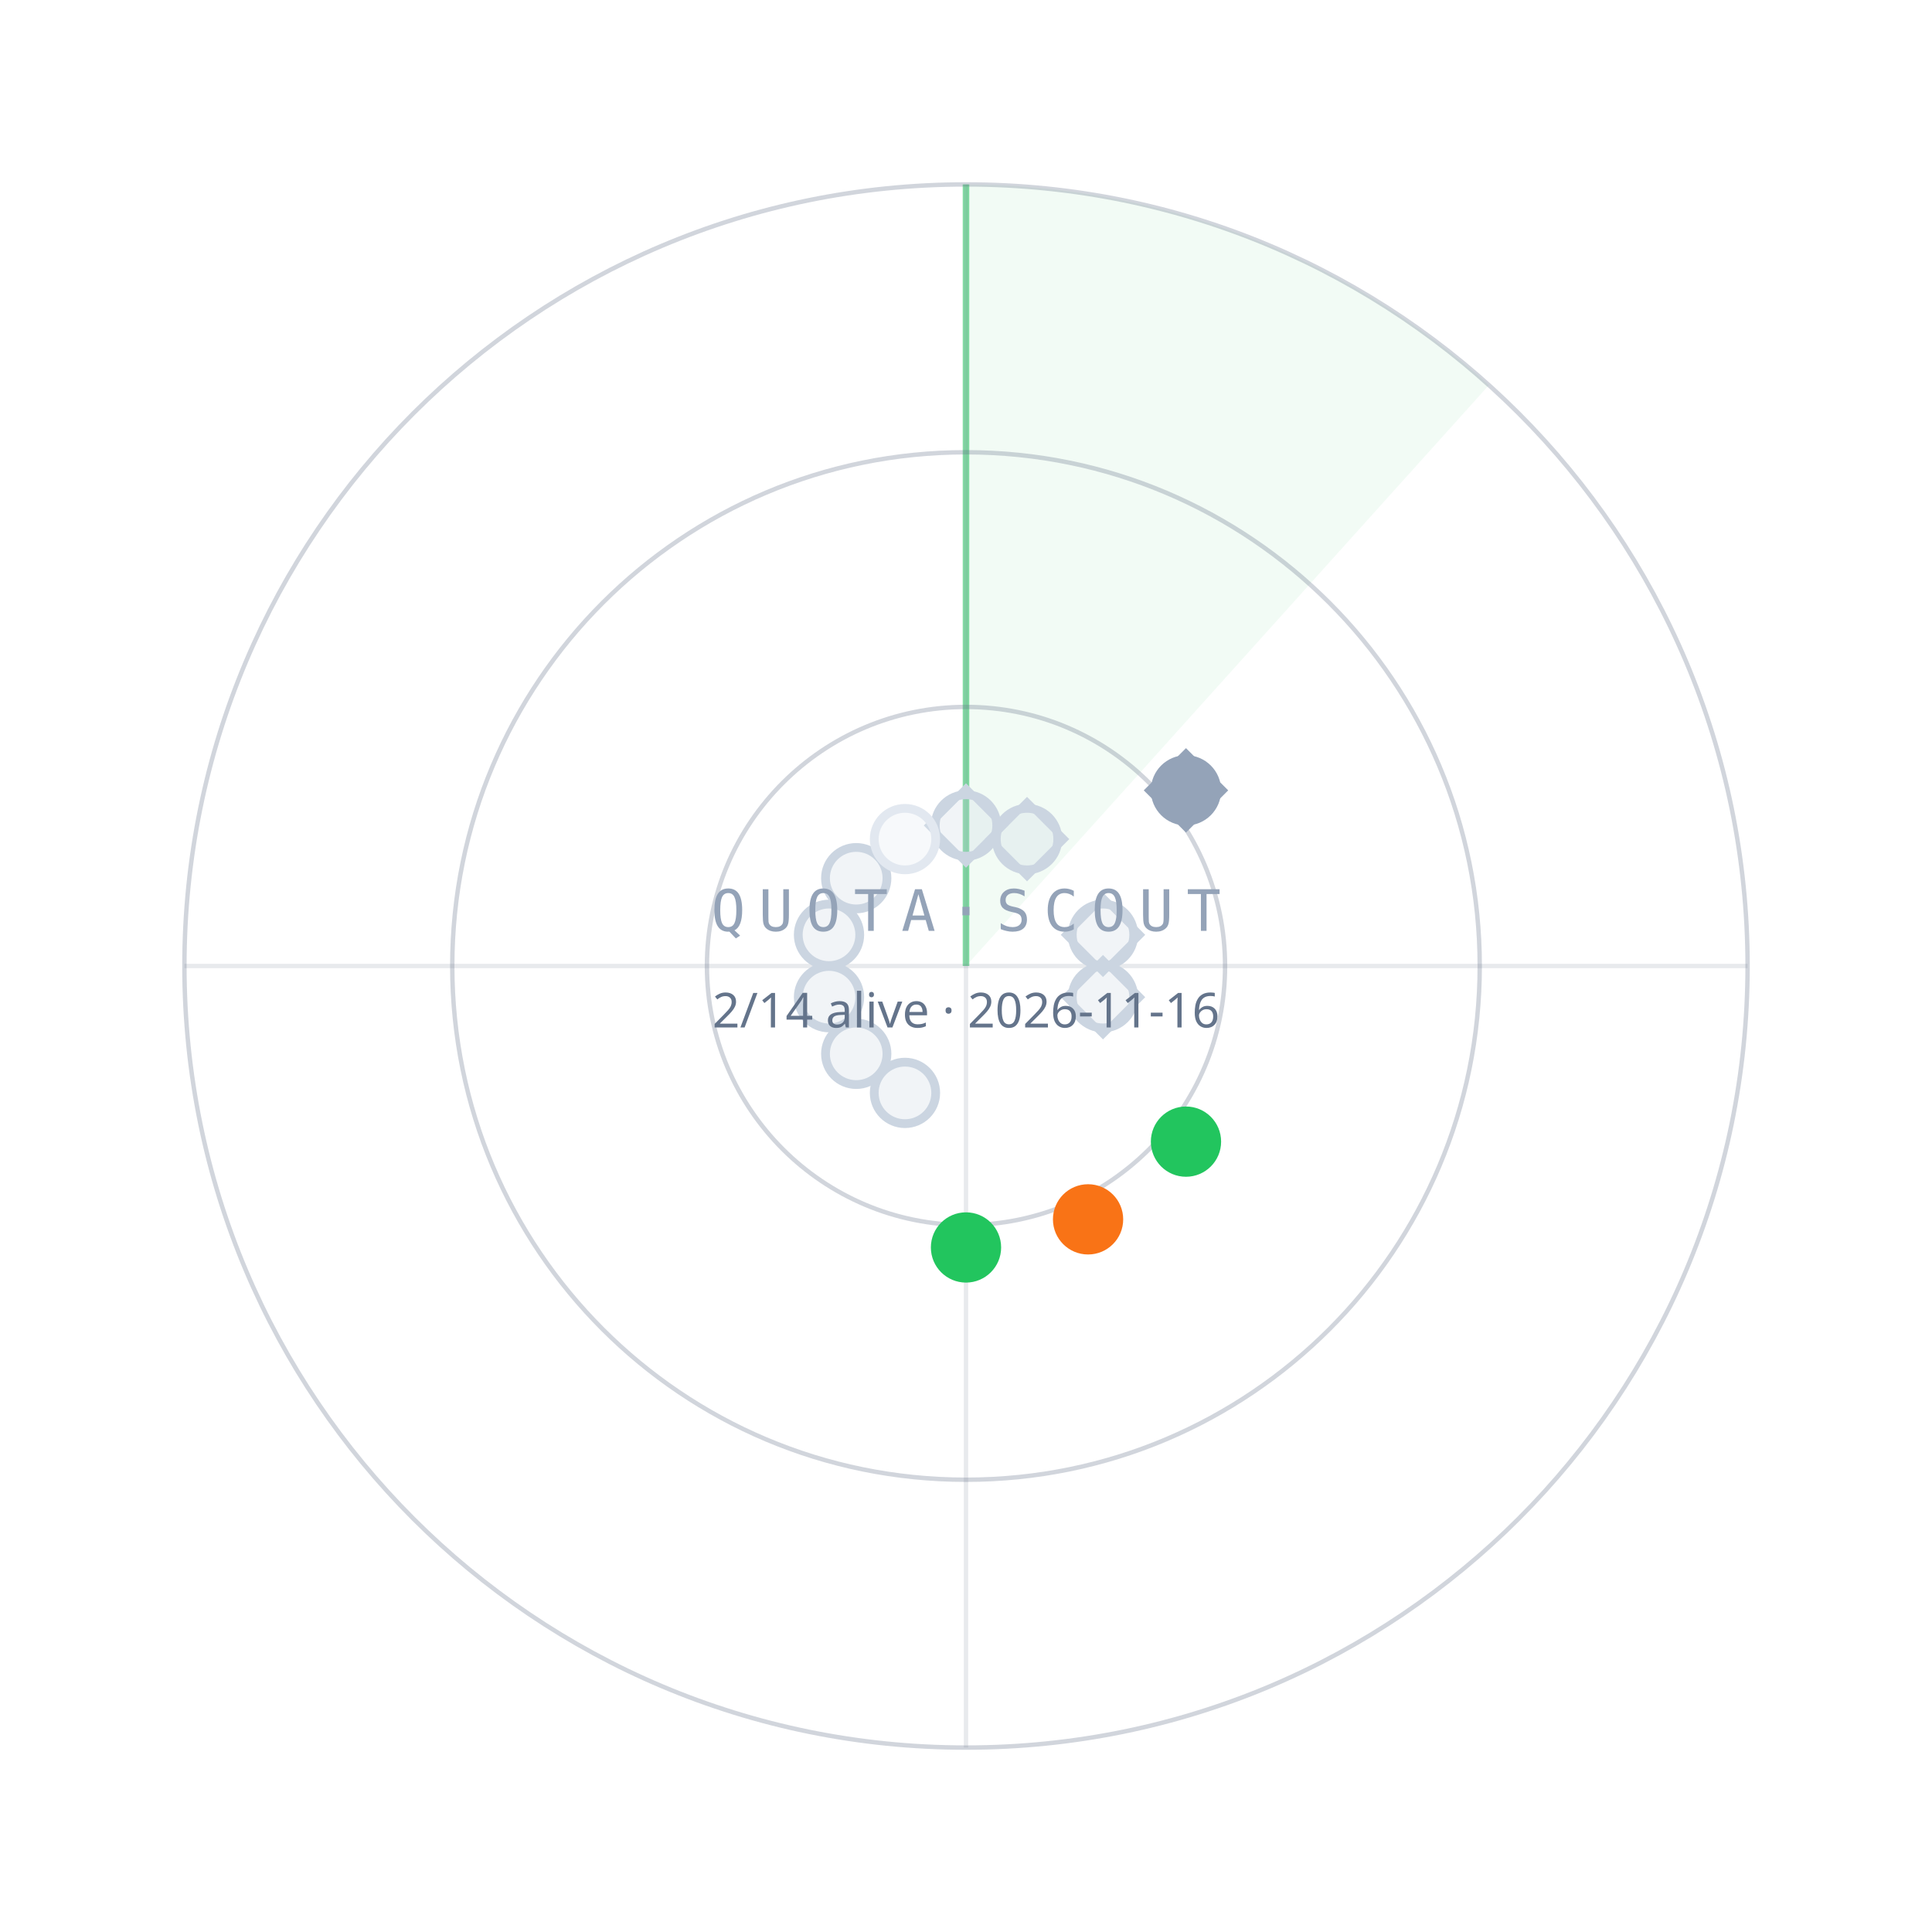
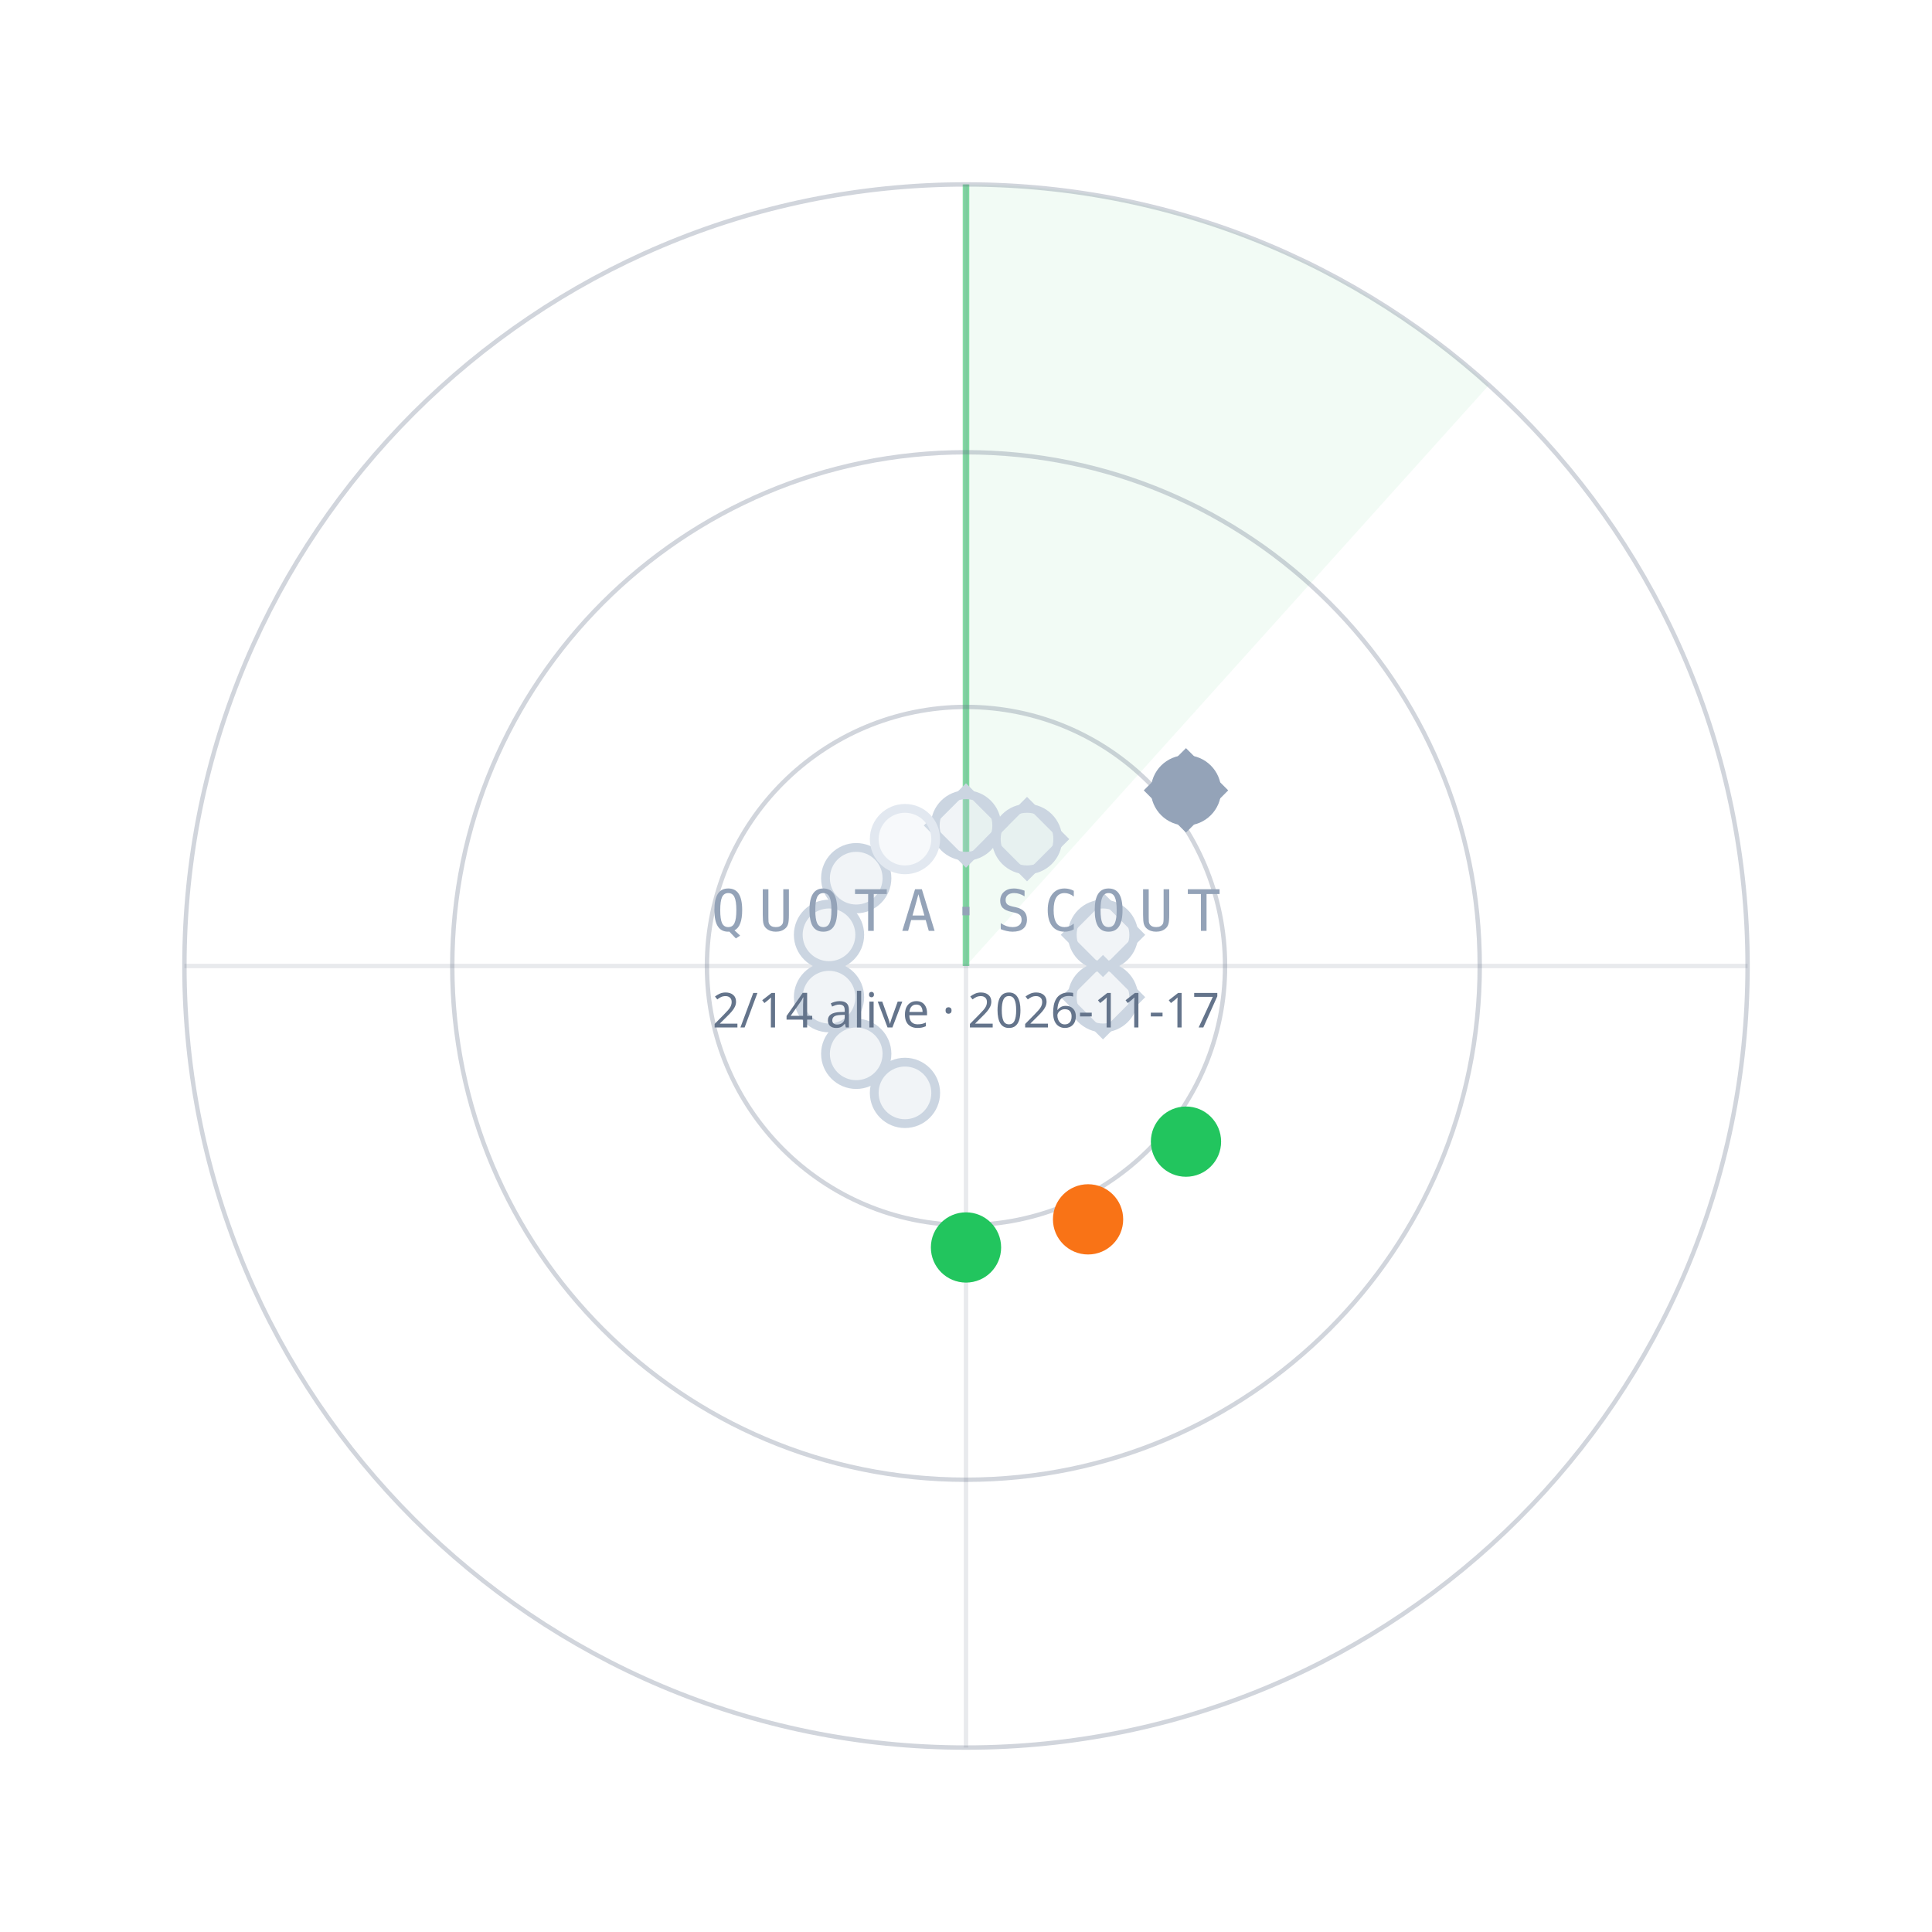
<svg xmlns="http://www.w3.org/2000/svg" width="440" height="440" viewBox="0 0 440 440">
  <path d="M220.0,220.0 L220.0,42.0 A178,178 0 0 1 339.1,87.7 Z" fill="#22C55E" fill-opacity="0.06" />
  <line x1="220.0" y1="220.0" x2="220.0" y2="42.0" stroke="#22C55E" stroke-opacity="0.55" stroke-width="1.5" />
  <circle cx="220.0" cy="220.0" r="59" fill="none" stroke="#64748B" stroke-opacity="0.30" />
  <circle cx="220.0" cy="220.0" r="117" fill="none" stroke="#64748B" stroke-opacity="0.30" />
  <circle cx="220.0" cy="220.0" r="178" fill="none" stroke="#64748B" stroke-opacity="0.30" />
  <line x1="42.0" y1="220.0" x2="398.0" y2="220.0" stroke="#64748B" stroke-opacity="0.15" />
  <line x1="220.0" y1="42.0" x2="220.0" y2="398.0" stroke="#64748B" stroke-opacity="0.15" />
  <circle cx="220.0" cy="188.0" r="7" fill="#CBD5E1" fill-opacity="0.25" stroke="#CBD5E1" stroke-width="2" />
  <rect x="-6" y="-6" width="12" height="12" transform="translate(220.0,188.0) rotate(45)" fill="none" stroke="#CBD5E1" stroke-width="1.6" />
  <circle cx="233.9" cy="191.1" r="7" fill="#CBD5E1" fill-opacity="0.25" stroke="#CBD5E1" stroke-width="2" />
  <rect x="-6" y="-6" width="12" height="12" transform="translate(233.9,191.1) rotate(45)" fill="none" stroke="#CBD5E1" stroke-width="1.6" />
  <circle cx="270.1" cy="180.0" r="7" fill="#94A3B8" fill-opacity="1" stroke="#94A3B8" stroke-width="2" />
  <rect x="-6" y="-6" width="12" height="12" transform="translate(270.1,180.0) rotate(45)" fill="none" stroke="#94A3B8" stroke-width="1.6" />
  <circle cx="251.2" cy="212.9" r="7" fill="#CBD5E1" fill-opacity="0.25" stroke="#CBD5E1" stroke-width="2" />
  <rect x="-6" y="-6" width="12" height="12" transform="translate(251.2,212.9) rotate(45)" fill="none" stroke="#CBD5E1" stroke-width="1.6" />
  <circle cx="251.2" cy="227.1" r="7" fill="#CBD5E1" fill-opacity="0.25" stroke="#CBD5E1" stroke-width="2" />
  <rect x="-6" y="-6" width="12" height="12" transform="translate(251.2,227.1) rotate(45)" fill="none" stroke="#CBD5E1" stroke-width="1.6" />
  <circle cx="270.1" cy="260.0" r="7" fill="#22C55E" fill-opacity="1" stroke="#22C55E" stroke-width="2" />
  <circle cx="247.8" cy="277.7" r="7" fill="#F97316" fill-opacity="1" stroke="#F97316" stroke-width="2" />
  <circle cx="220.0" cy="284.1" r="7" fill="#22C55E" fill-opacity="1" stroke="#22C55E" stroke-width="2" />
  <circle cx="206.1" cy="248.9" r="7" fill="#CBD5E1" fill-opacity="0.25" stroke="#CBD5E1" stroke-width="2" />
  <circle cx="195.0" cy="240.0" r="7" fill="#CBD5E1" fill-opacity="0.25" stroke="#CBD5E1" stroke-width="2" />
  <circle cx="188.8" cy="227.1" r="7" fill="#CBD5E1" fill-opacity="0.25" stroke="#CBD5E1" stroke-width="2" />
  <circle cx="188.8" cy="212.9" r="7" fill="#CBD5E1" fill-opacity="0.25" stroke="#CBD5E1" stroke-width="2" />
  <circle cx="195.0" cy="200.0" r="7" fill="#CBD5E1" fill-opacity="0.25" stroke="#CBD5E1" stroke-width="2" />
  <circle cx="206.1" cy="191.1" r="7" fill="#E2E8F0" fill-opacity="0.25" stroke="#E2E8F0" stroke-width="2" />
  <text x="220.0" y="212.0" text-anchor="middle" font-family="ui-monospace,Menlo,monospace" font-size="13" letter-spacing="3" fill="#94A3B8">QUOTA·SCOUT</text>
-   <text x="220.0" y="234.0" text-anchor="middle" font-family="sans-serif" font-size="11" fill="#64748B">2/14 alive · 2026-11-16</text>
+   <text x="220.0" y="234.0" text-anchor="middle" font-family="sans-serif" font-size="11" fill="#64748B">2/14 alive · 2026-11-17</text>
</svg>
